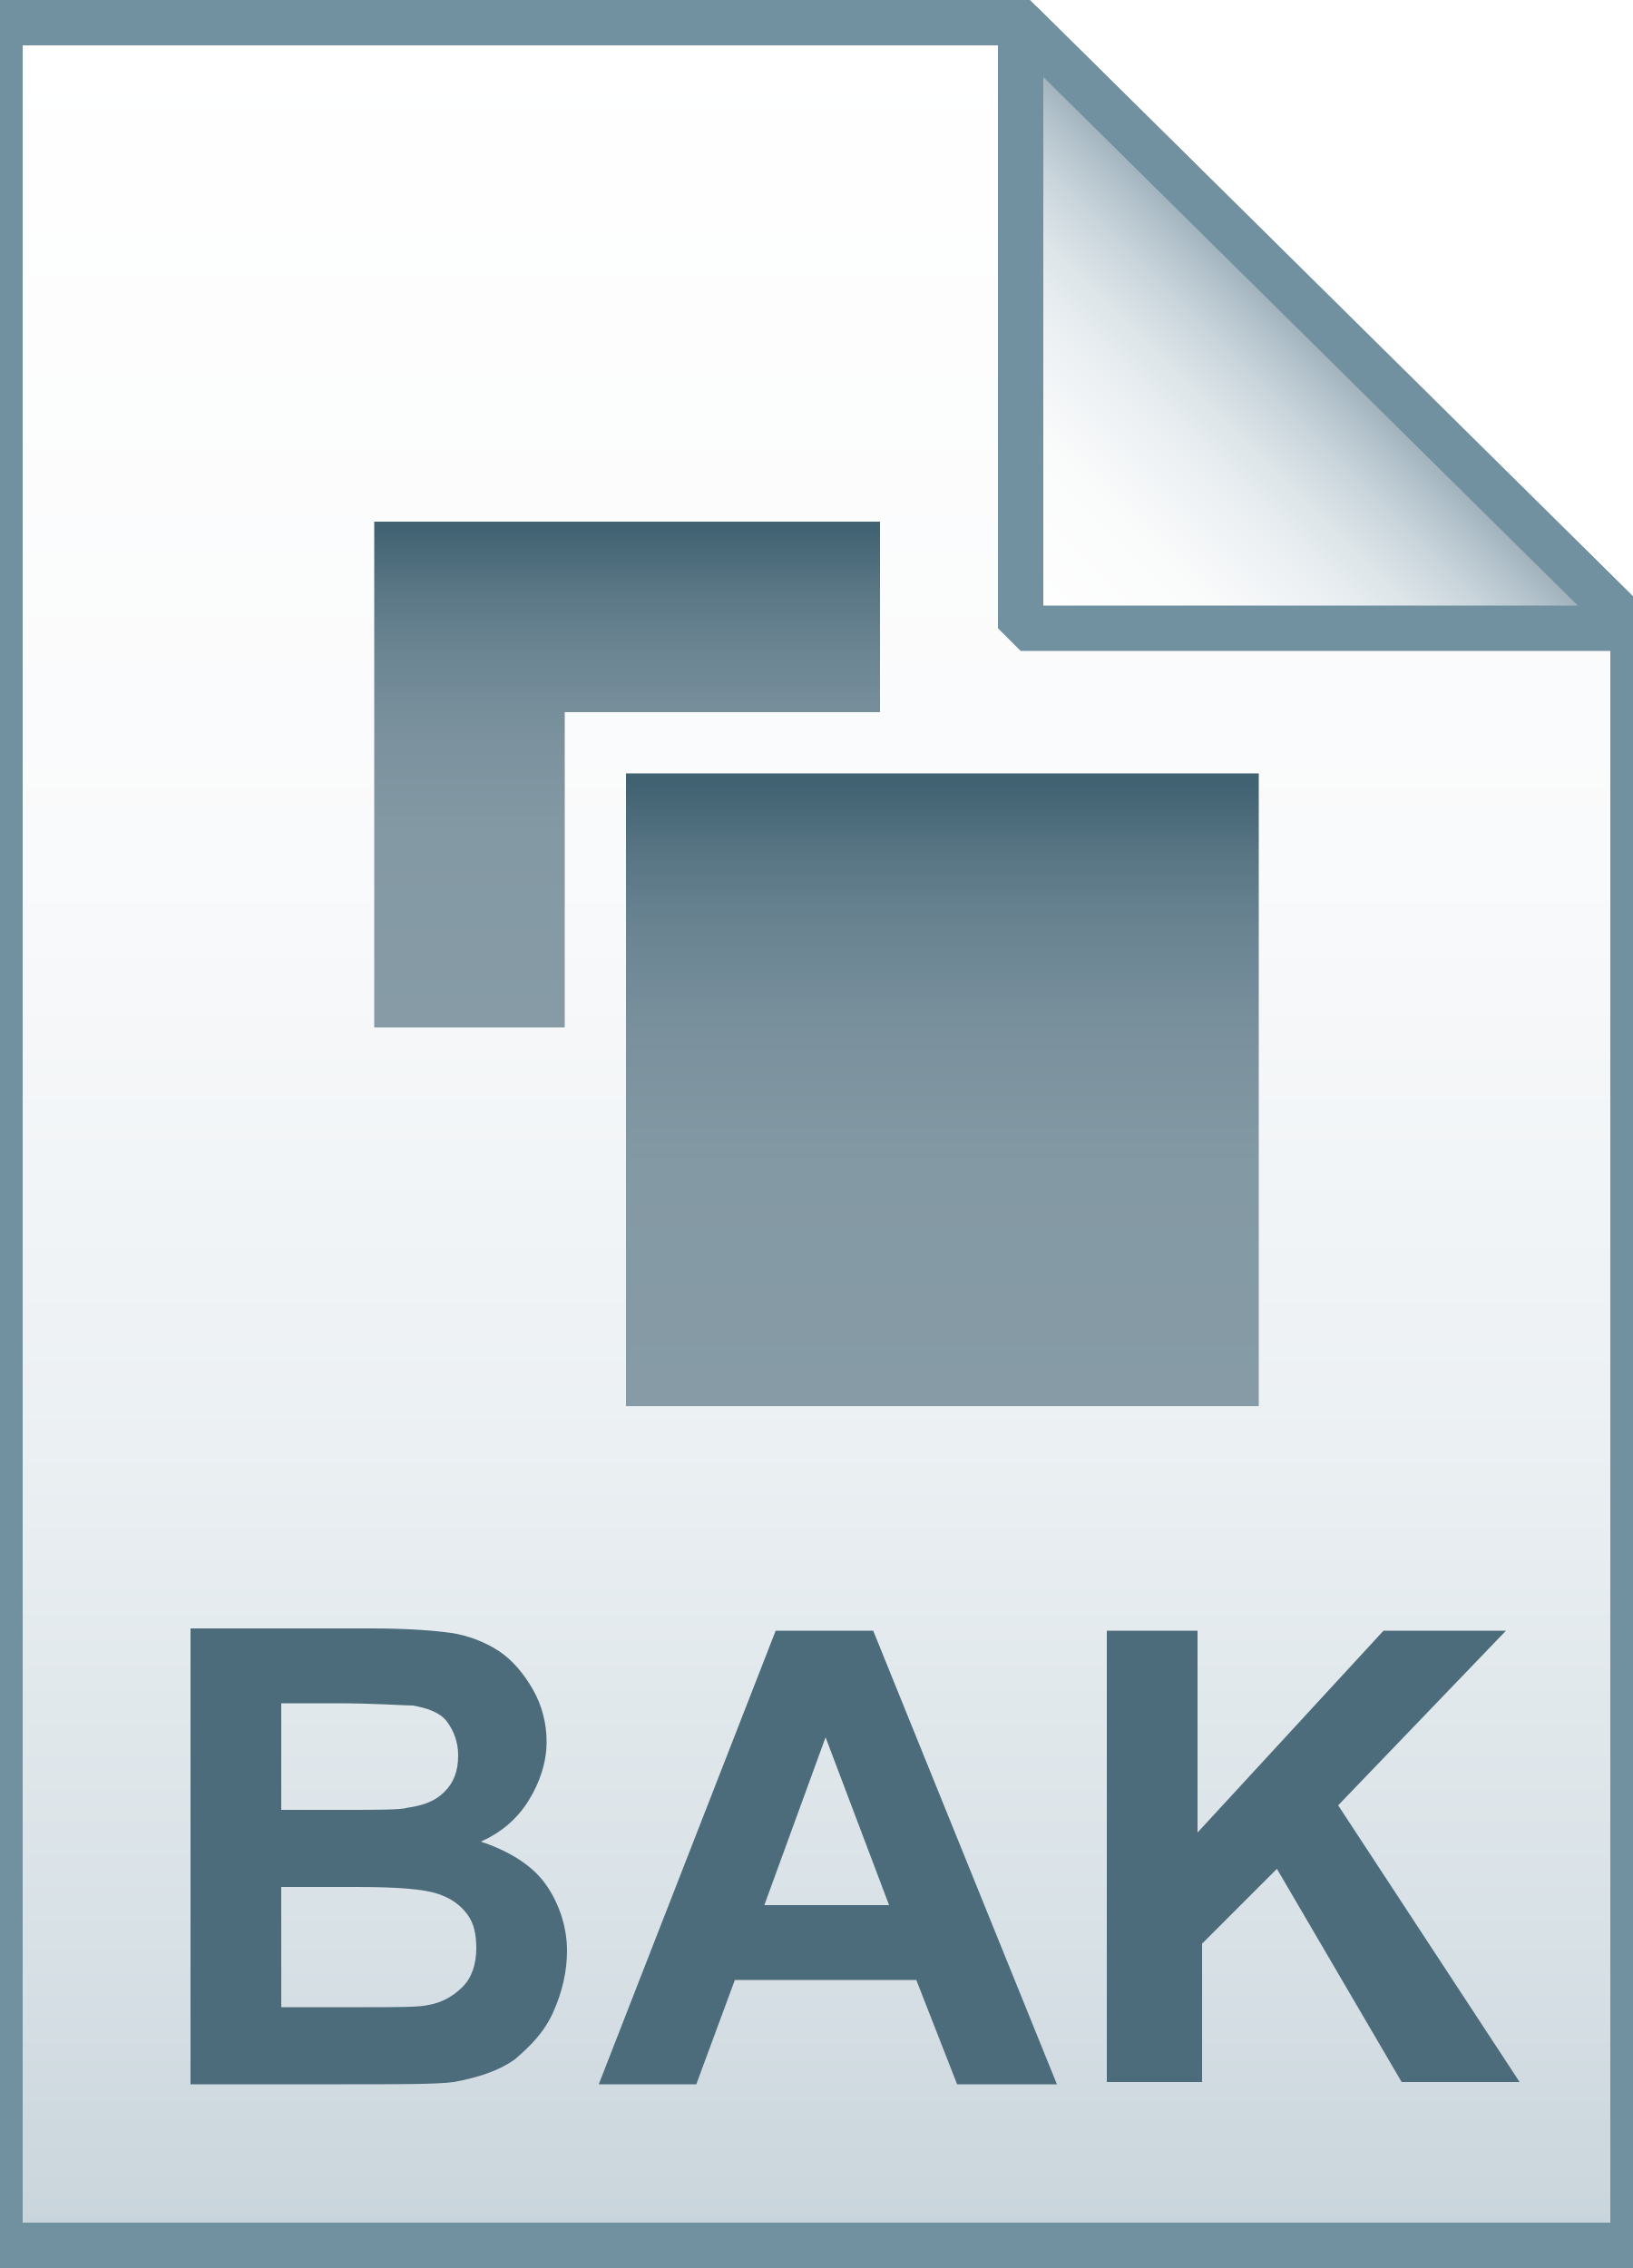
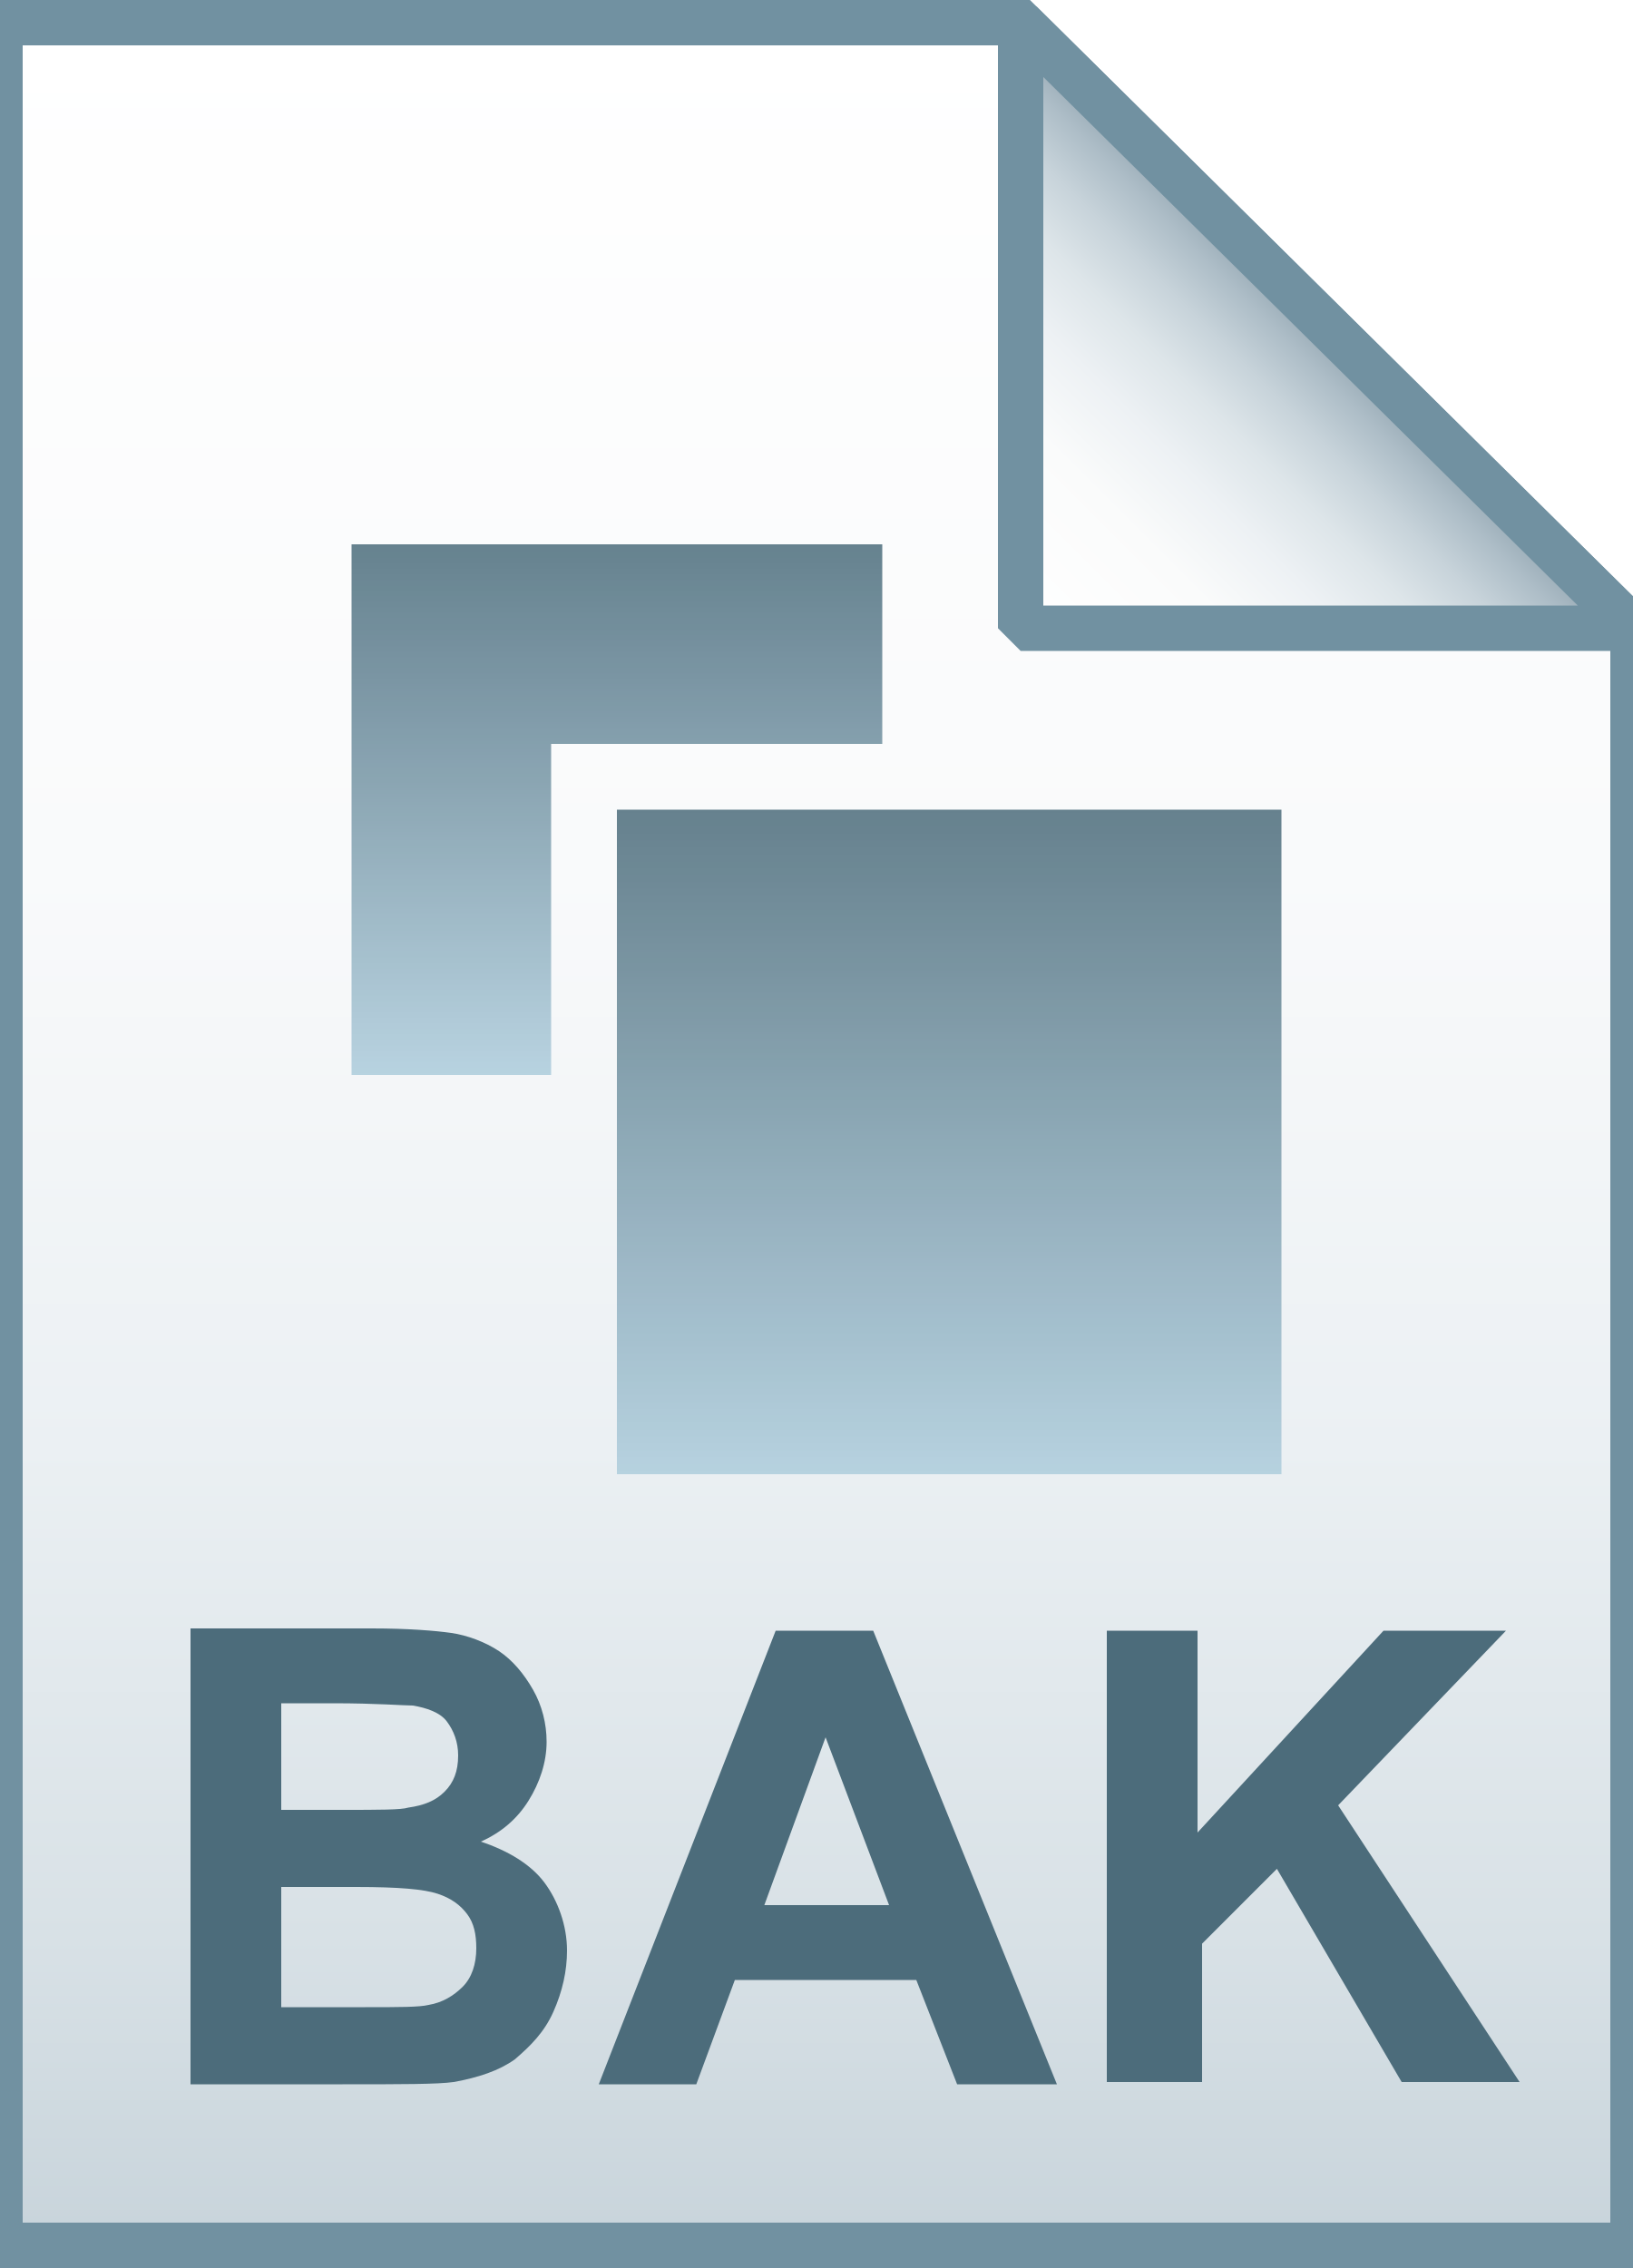
- <svg xmlns="http://www.w3.org/2000/svg" id="Layer_1" viewBox="0 0 72 100">
-   <linearGradient id="SVGID_1_" gradientUnits="userSpaceOnUse" x1="36" y1="97" x2="36" y2="-1" gradientTransform="translate(0 2)">
+ <svg xmlns="http://www.w3.org/2000/svg" viewBox="0 0 72 100">
+   <linearGradient id="a" gradientUnits="userSpaceOnUse" x1="36" y1="3" x2="36" y2="101" gradientTransform="matrix(1 0 0 -1 0 102)">
    <stop offset="0" stop-color="#c8d4db" />
    <stop offset=".139" stop-color="#d8e1e6" />
    <stop offset=".359" stop-color="#ebf0f3" />
    <stop offset=".617" stop-color="#f9fafb" />
    <stop offset="1" stop-color="#fff" />
  </linearGradient>
-   <path d="M45 1l27 26.7V99H0V1h45z" fill="url(#SVGID_1_)" />
-   <path d="M45 1l27 26.7V99H0V1h45z" fill-opacity="0" stroke="#7191a1" stroke-width="2" />
-   <linearGradient id="SVGID_2_" gradientUnits="userSpaceOnUse" x1="45.037" y1="25.813" x2="58.537" y2="12.313" gradientTransform="translate(0 2)">
+   <path d="M45 1l27 26.7V99H0V1h45z" fill="url(#a)" />
+   <path d="M45 1l27 26.7V99H0V1h45z" stroke="#7191a1" stroke-width="2" fill="none" />
+   <linearGradient id="b" gradientUnits="userSpaceOnUse" x1="45.037" y1="74.187" x2="58.537" y2="87.687" gradientTransform="matrix(1 0 0 -1 0 102)">
    <stop offset="0" stop-color="#fff" />
    <stop offset=".35" stop-color="#fafbfb" />
    <stop offset=".532" stop-color="#edf1f4" />
    <stop offset=".675" stop-color="#dde5e9" />
    <stop offset=".799" stop-color="#c7d3da" />
    <stop offset=".908" stop-color="#adbdc7" />
    <stop offset="1" stop-color="#92a5b0" />
  </linearGradient>
-   <path d="M45 1l27 26.7H45V1z" fill="url(#SVGID_2_)" />
-   <path d="M45 1l27 26.7H45V1z" fill-opacity="0" stroke="#7191a1" stroke-width="2" stroke-linejoin="bevel" />
+   <path d="M45 1l27 26.7H45V1z" fill="url(#b)" />
+   <path d="M45 1l27 26.7H45V1z" stroke="#7191a1" stroke-width="2" stroke-linejoin="bevel" fill="none" />
  <path d="M8.4 71.8h8c1.6 0 2.8.1 3.5.2s1.5.4 2.1.8 1.1 1 1.5 1.7.6 1.5.6 2.3c0 .9-.3 1.8-.8 2.6s-1.2 1.4-2.1 1.8c1.2.4 2.2 1 2.8 1.8s1 1.9 1 3c0 .9-.2 1.8-.6 2.7s-1 1.5-1.7 2.1c-.7.5-1.6.8-2.7 1-.7.1-2.3.1-4.9.1H8.4V71.8zm4 3.4v4.6h2.7c1.6 0 2.6 0 2.9-.1.7-.1 1.2-.3 1.6-.7s.6-.9.6-1.6c0-.6-.2-1.1-.5-1.5s-.9-.6-1.5-.7c-.4 0-1.6-.1-3.5-.1h-2.3zm0 7.9v5.4h3.7c1.5 0 2.4 0 2.8-.1.6-.1 1.1-.4 1.5-.8.4-.4.6-1 .6-1.7 0-.6-.1-1.1-.4-1.5-.3-.4-.7-.7-1.3-.9-.6-.2-1.7-.3-3.6-.3h-3.3zm34.2 8.8h-4.4l-1.8-4.6h-8l-1.7 4.6h-4.3l7.8-20h4.3l8.1 20zM39.2 84l-2.8-7.4-2.7 7.4h5.5zm9.6 7.9v-20h4v8.9l8.2-8.9h5.4L59 79.6l8 12.2h-5.2l-5.5-9.4-3.3 3.3v6.1h-4.2z" fill="#4c6c7b" />
-   <linearGradient id="SVGID_3_" gradientUnits="userSpaceOnUse" x1="27.643" y1="45.286" x2="27.643" y2="23">
-     <stop offset="0" stop-color="#869ba6" />
-     <stop offset=".379" stop-color="#8399a4" />
-     <stop offset=".576" stop-color="#7b929e" />
-     <stop offset=".731" stop-color="#6d8694" />
-     <stop offset=".863" stop-color="#5a7785" />
-     <stop offset=".981" stop-color="#426373" />
-     <stop offset=".99" stop-color="#416271" />
-   </linearGradient>
-   <path d="M16.5 23v22.3h8.4V31.4h13.9V23H16.5z" fill="url(#SVGID_3_)" />
-   <linearGradient id="SVGID_4_" gradientUnits="userSpaceOnUse" x1="41.571" y1="62" x2="41.571" y2="34.143">
-     <stop offset="0" stop-color="#869ba6" />
-     <stop offset=".379" stop-color="#8399a4" />
-     <stop offset=".576" stop-color="#7b929e" />
-     <stop offset=".731" stop-color="#6d8694" />
-     <stop offset=".863" stop-color="#5a7785" />
-     <stop offset=".981" stop-color="#426373" />
-     <stop offset=".99" stop-color="#416271" />
-   </linearGradient>
-   <path d="M27.6 34.1V62h27.9V34.1H27.6z" fill="url(#SVGID_4_)" />
+   <g opacity=".85">
+     <linearGradient id="c" gradientUnits="userSpaceOnUse" x1="27.2" y1="52.571" x2="27.2" y2="76" gradientTransform="matrix(1 0 0 -1 0 100)">
+       <stop offset="0" stop-color="#adccdc" />
+       <stop offset="1" stop-color="#4c6c7b" />
+     </linearGradient>
+     <path d="M15.5 24v23.4h8.8V32.8h14.6V24H15.5z" fill="url(#c)" />
+     <linearGradient id="d" gradientUnits="userSpaceOnUse" x1="41.85" y1="35" x2="41.85" y2="64.3" gradientTransform="matrix(1 0 0 -1 0 100)">
+       <stop offset="0" stop-color="#adccdc" />
+       <stop offset="1" stop-color="#4c6c7b" />
+     </linearGradient>
+     <path d="M27.2 35.7V65h29.3V35.7H27.2z" fill="url(#d)" />
+   </g>
</svg>
